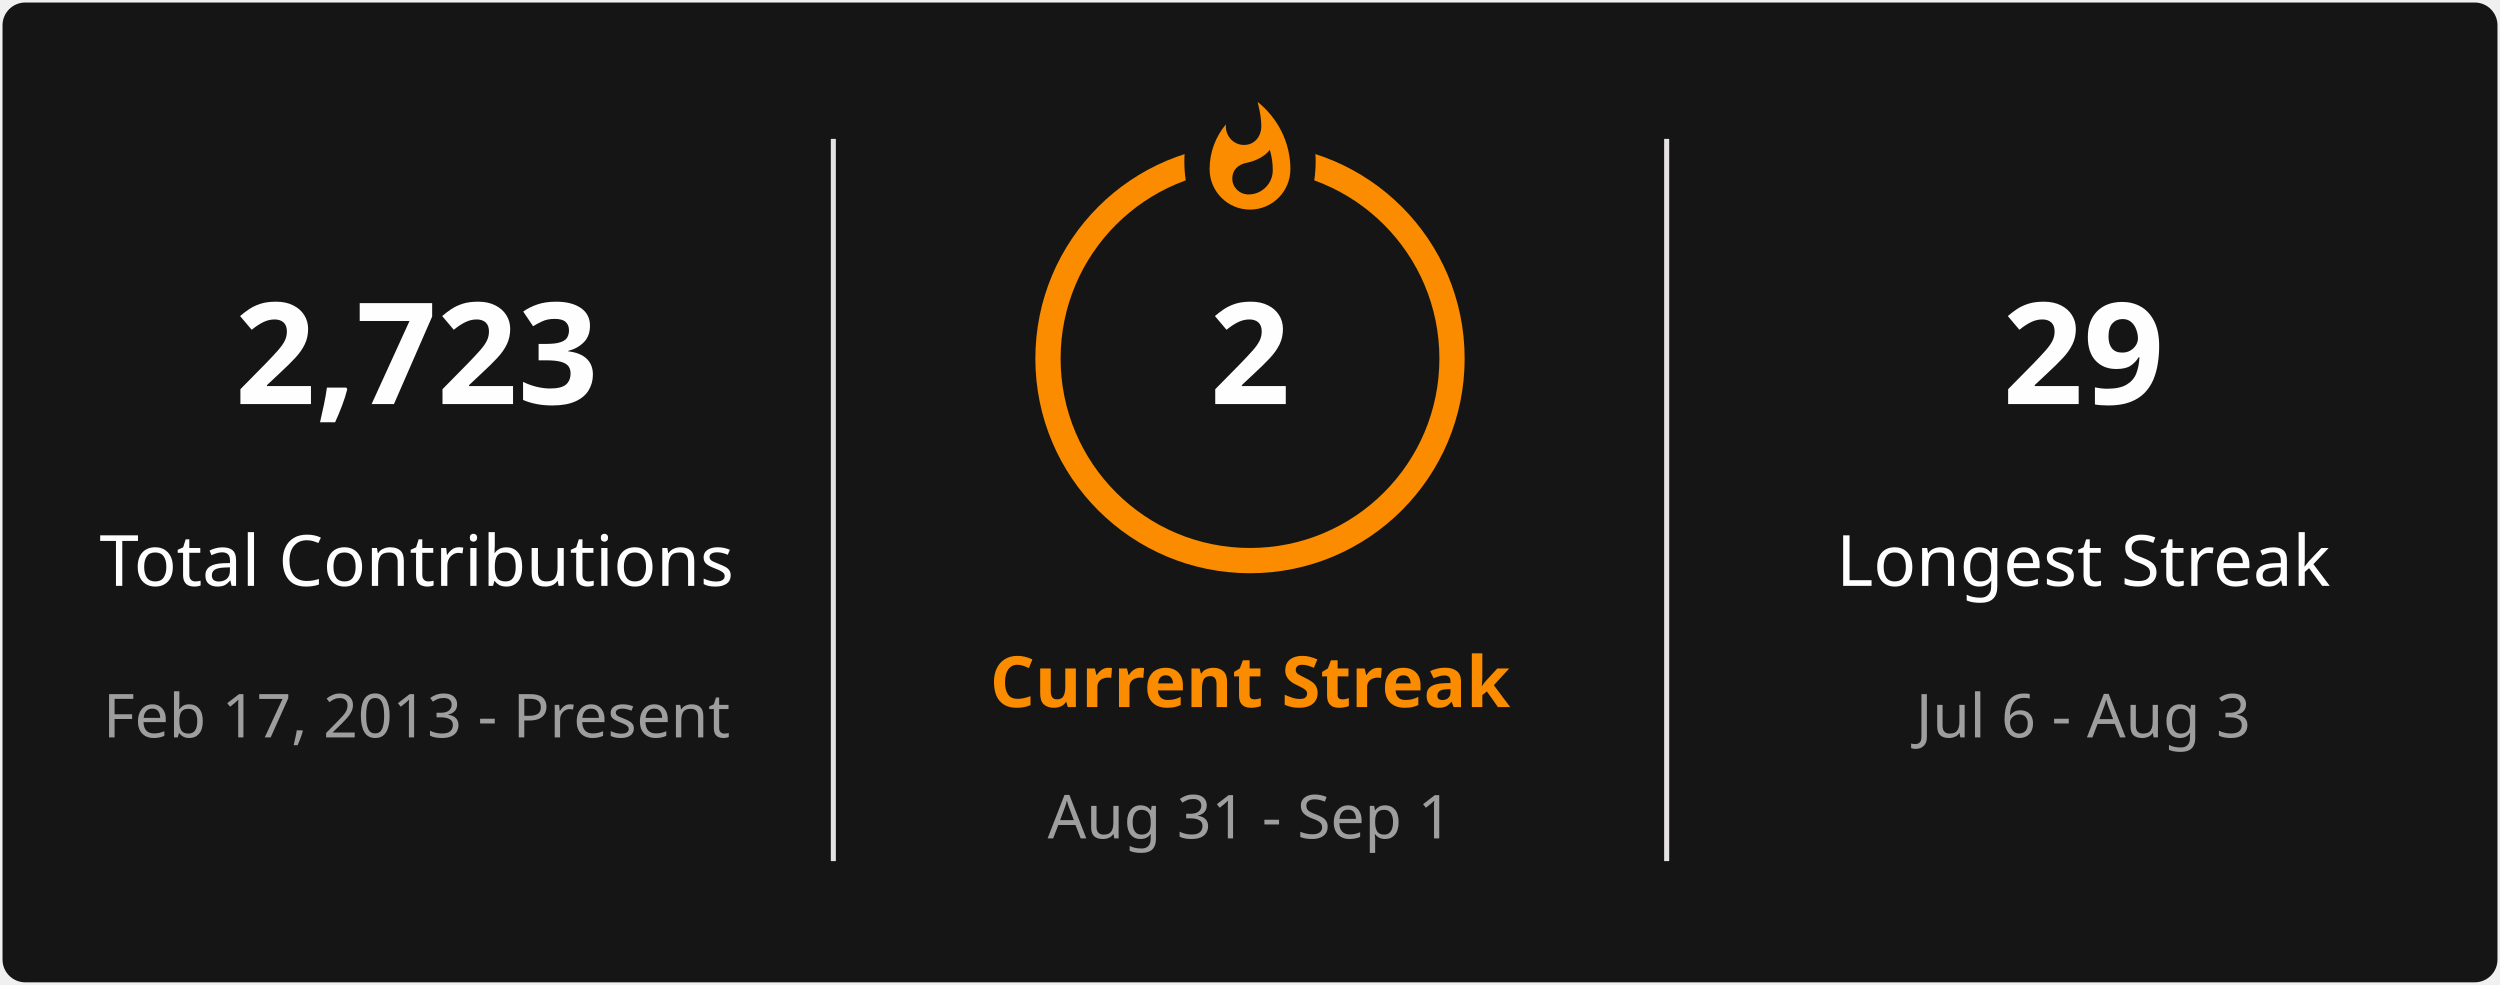
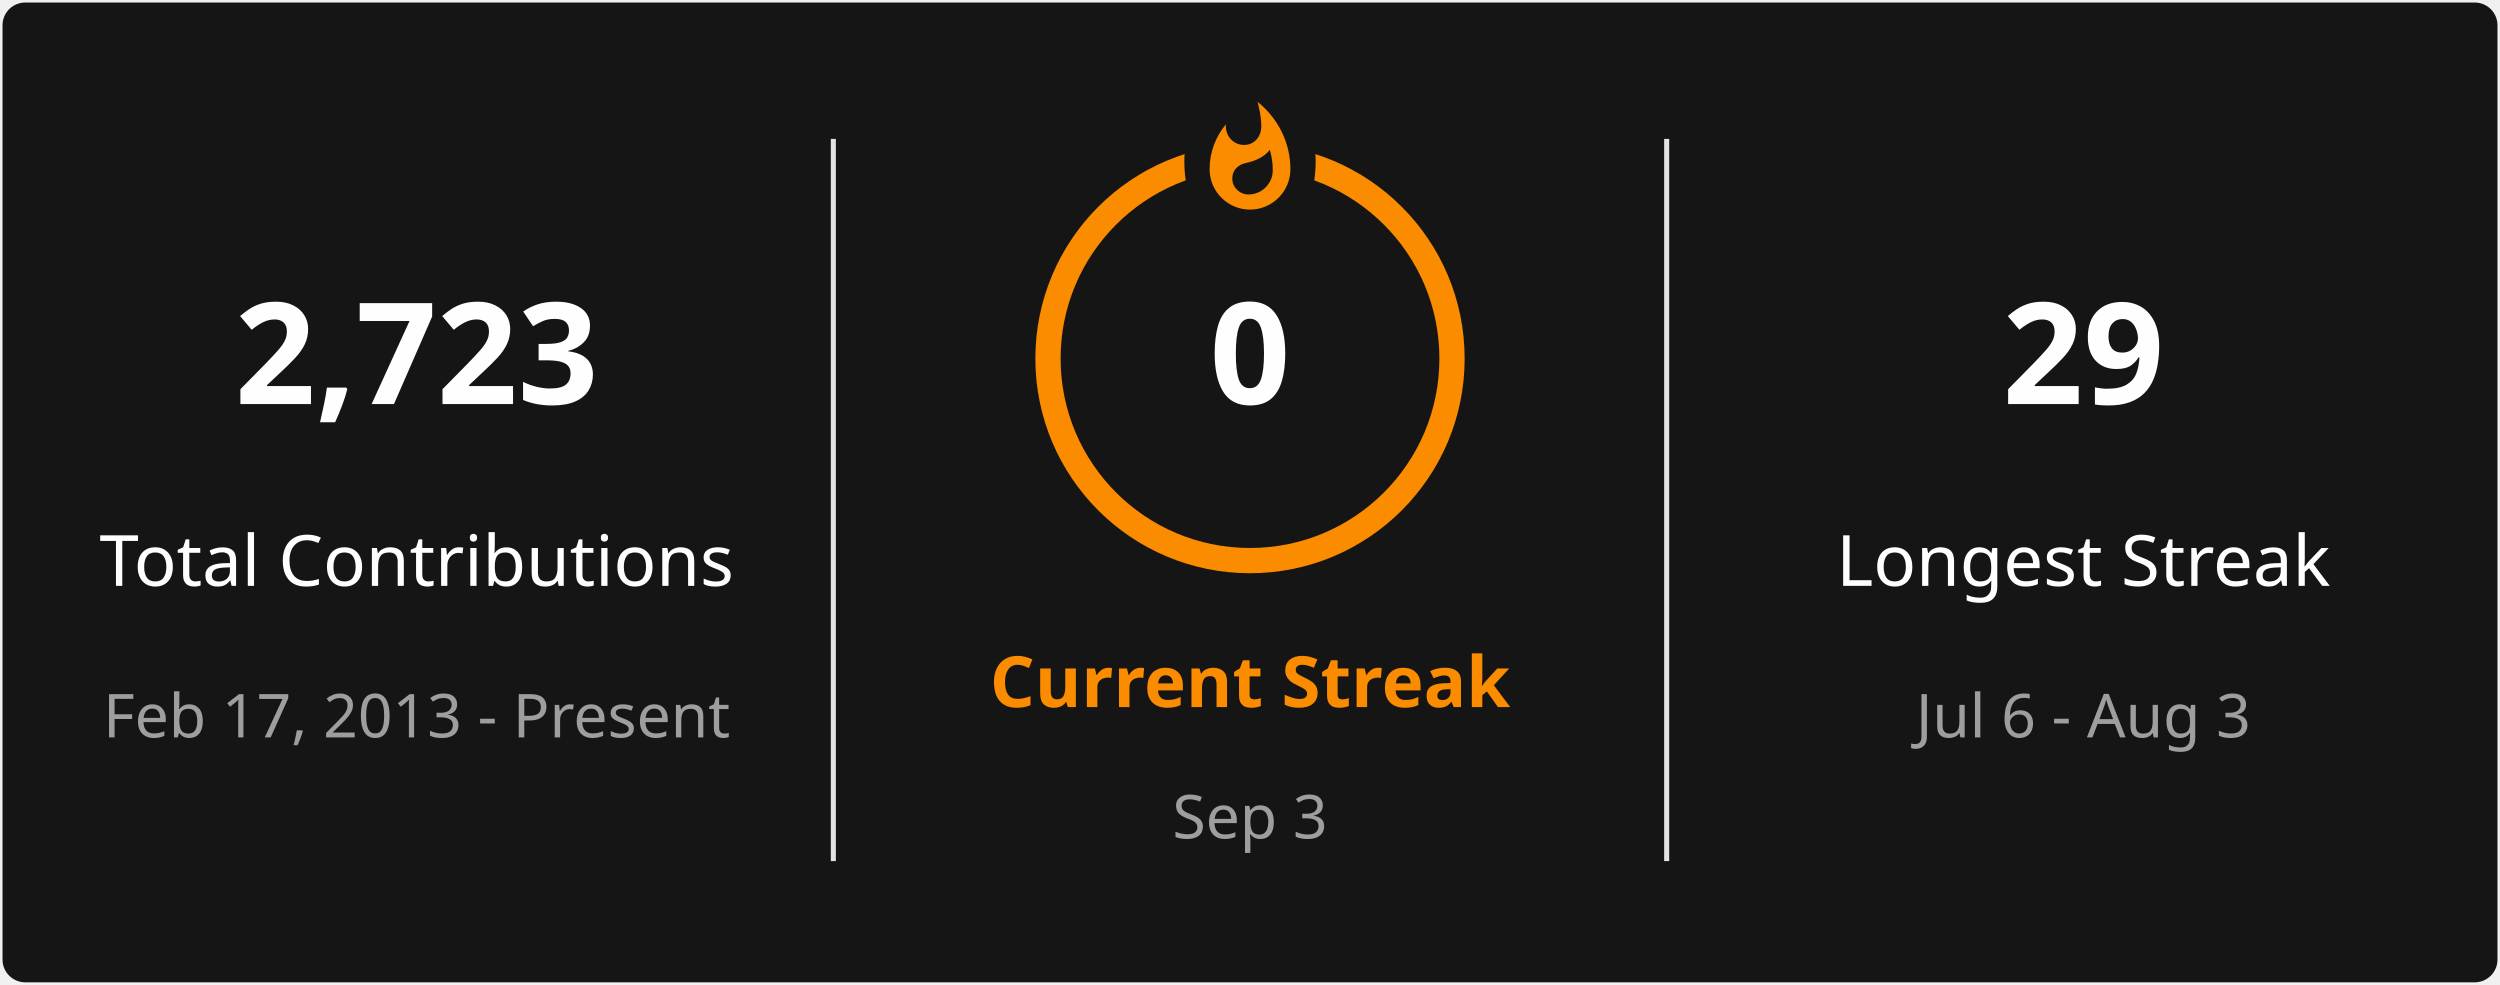
<svg xmlns="http://www.w3.org/2000/svg" style="isolation: isolate" viewBox="0 0 495 195" width="495px" height="195px" direction="ltr">
  <defs>
    <clipPath id="outer_rectangle">
      <rect width="495" height="195" rx="4.5" />
    </clipPath>
    <mask id="mask_out_ring_behind_fire">
      <rect width="495" height="195" fill="white" />
      <ellipse id="mask-ellipse" cx="247.5" cy="32" rx="13" ry="18" fill="black" />
    </mask>
  </defs>
  <g clip-path="url(#outer_rectangle)">
    <g style="isolation: isolate">
      <rect stroke="#000000" stroke-opacity="0" fill="#151515" rx="4.5" x="0.5" y="0.5" width="494" height="194" />
    </g>
    <g style="isolation: isolate">
      <line x1="165" y1="28" x2="165" y2="170" vector-effect="non-scaling-stroke" stroke-width="1" stroke="#E4E2E2" stroke-linejoin="miter" stroke-linecap="square" stroke-miterlimit="3" />
      <line x1="330" y1="28" x2="330" y2="170" vector-effect="non-scaling-stroke" stroke-width="1" stroke="#E4E2E2" stroke-linejoin="miter" stroke-linecap="square" stroke-miterlimit="3" />
    </g>
    <g style="isolation: isolate">
      <g transform="translate(82.5, 48)">
        <text x="0" y="32" stroke-width="0" text-anchor="middle" fill="#FEFEFE" stroke="none" font-family="&quot;Segoe UI&quot;, Ubuntu, sans-serif" font-weight="700" font-size="28px" font-style="normal" style="opacity: 1; opacity: 1;">
                        2,723
                    </text>
      </g>
      <g transform="translate(82.5, 84)">
        <text x="0" y="32" stroke-width="0" text-anchor="middle" fill="#FEFEFE" stroke="none" font-family="&quot;Segoe UI&quot;, Ubuntu, sans-serif" font-weight="400" font-size="14px" font-style="normal" style="opacity: 1; opacity: 1;">
                        Total Contributions
                    </text>
      </g>
      <g transform="translate(82.5, 114)">
        <text x="0" y="32" stroke-width="0" text-anchor="middle" fill="#9E9E9E" stroke="none" font-family="&quot;Segoe UI&quot;, Ubuntu, sans-serif" font-weight="400" font-size="12px" font-style="normal" style="opacity: 1; opacity: 1;">
                        Feb 17, 2013 - Present
                    </text>
      </g>
    </g>
    <g style="isolation: isolate">
      <g transform="translate(247.5, 108)">
        <text x="0" y="32" stroke-width="0" text-anchor="middle" fill="#FB8C00" stroke="none" font-family="&quot;Segoe UI&quot;, Ubuntu, sans-serif" font-weight="700" font-size="14px" font-style="normal" style="opacity: 1; opacity: 1;">
                        Current Streak
                    </text>
      </g>
      <g transform="translate(247.5, 145)">
        <text x="0" y="21" stroke-width="0" text-anchor="middle" fill="#9E9E9E" stroke="none" font-family="&quot;Segoe UI&quot;, Ubuntu, sans-serif" font-weight="400" font-size="12px" font-style="normal" style="opacity: 1; opacity: 1;">
-                         Aug 31 - Sep 1
+                         Sep 3
                    </text>
      </g>
      <g mask="url(#mask_out_ring_behind_fire)">
        <circle cx="247.5" cy="71" r="40" fill="none" stroke="#FB8C00" stroke-width="5" style="opacity: 1; opacity: 1;" />
      </g>
      <g transform="translate(247.5, 19.5)" stroke-opacity="0" style="opacity: 1; opacity: 1;">
        <path d="M -12 -0.5 L 15 -0.5 L 15 23.5 L -12 23.5 L -12 -0.5 Z" fill="none" />
        <path d="M 1.5 0.67 C 1.5 0.67 2.24 3.32 2.24 5.47 C 2.24 7.53 0.89 9.2 -1.17 9.2 C -3.23 9.2 -4.79 7.53 -4.79 5.47 L -4.76 5.11 C -6.78 7.51 -8 10.62 -8 13.99 C -8 18.41 -4.42 22 0 22 C 4.42 22 8 18.41 8 13.99 C 8 8.6 5.41 3.79 1.5 0.67 Z M -0.29 19 C -2.07 19 -3.51 17.6 -3.51 15.86 C -3.51 14.24 -2.46 13.1 -0.7 12.74 C 1.07 12.38 2.9 11.53 3.92 10.16 C 4.31 11.45 4.51 12.81 4.51 14.2 C 4.51 16.85 2.36 19 -0.29 19 Z" fill="#FB8C00" stroke-opacity="0" />
      </g>
      <g transform="translate(247.5, 48)">
        <text x="0" y="32" stroke-width="0" text-anchor="middle" fill="#FEFEFE" stroke="none" font-family="&quot;Segoe UI&quot;, Ubuntu, sans-serif" font-weight="700" font-size="28px" font-style="normal" style="font-size: 28px;">
-                         2
+                         0
                    </text>
      </g>
    </g>
    <g style="isolation: isolate">
      <g transform="translate(412.5, 48)">
        <text x="0" y="32" stroke-width="0" text-anchor="middle" fill="#FEFEFE" stroke="none" font-family="&quot;Segoe UI&quot;, Ubuntu, sans-serif" font-weight="700" font-size="28px" font-style="normal" style="opacity: 1; opacity: 1;">
                        29
                    </text>
      </g>
      <g transform="translate(412.5, 84)">
        <text x="0" y="32" stroke-width="0" text-anchor="middle" fill="#FEFEFE" stroke="none" font-family="&quot;Segoe UI&quot;, Ubuntu, sans-serif" font-weight="400" font-size="14px" font-style="normal" style="opacity: 1; opacity: 1;">
                        Longest Streak
                    </text>
      </g>
      <g transform="translate(412.5, 114)">
        <text x="0" y="32" stroke-width="0" text-anchor="middle" fill="#9E9E9E" stroke="none" font-family="&quot;Segoe UI&quot;, Ubuntu, sans-serif" font-weight="400" font-size="12px" font-style="normal" style="opacity: 1; opacity: 1;">
                        Jul 6 - Aug 3
                    </text>
      </g>
    </g>
  </g>
</svg>
